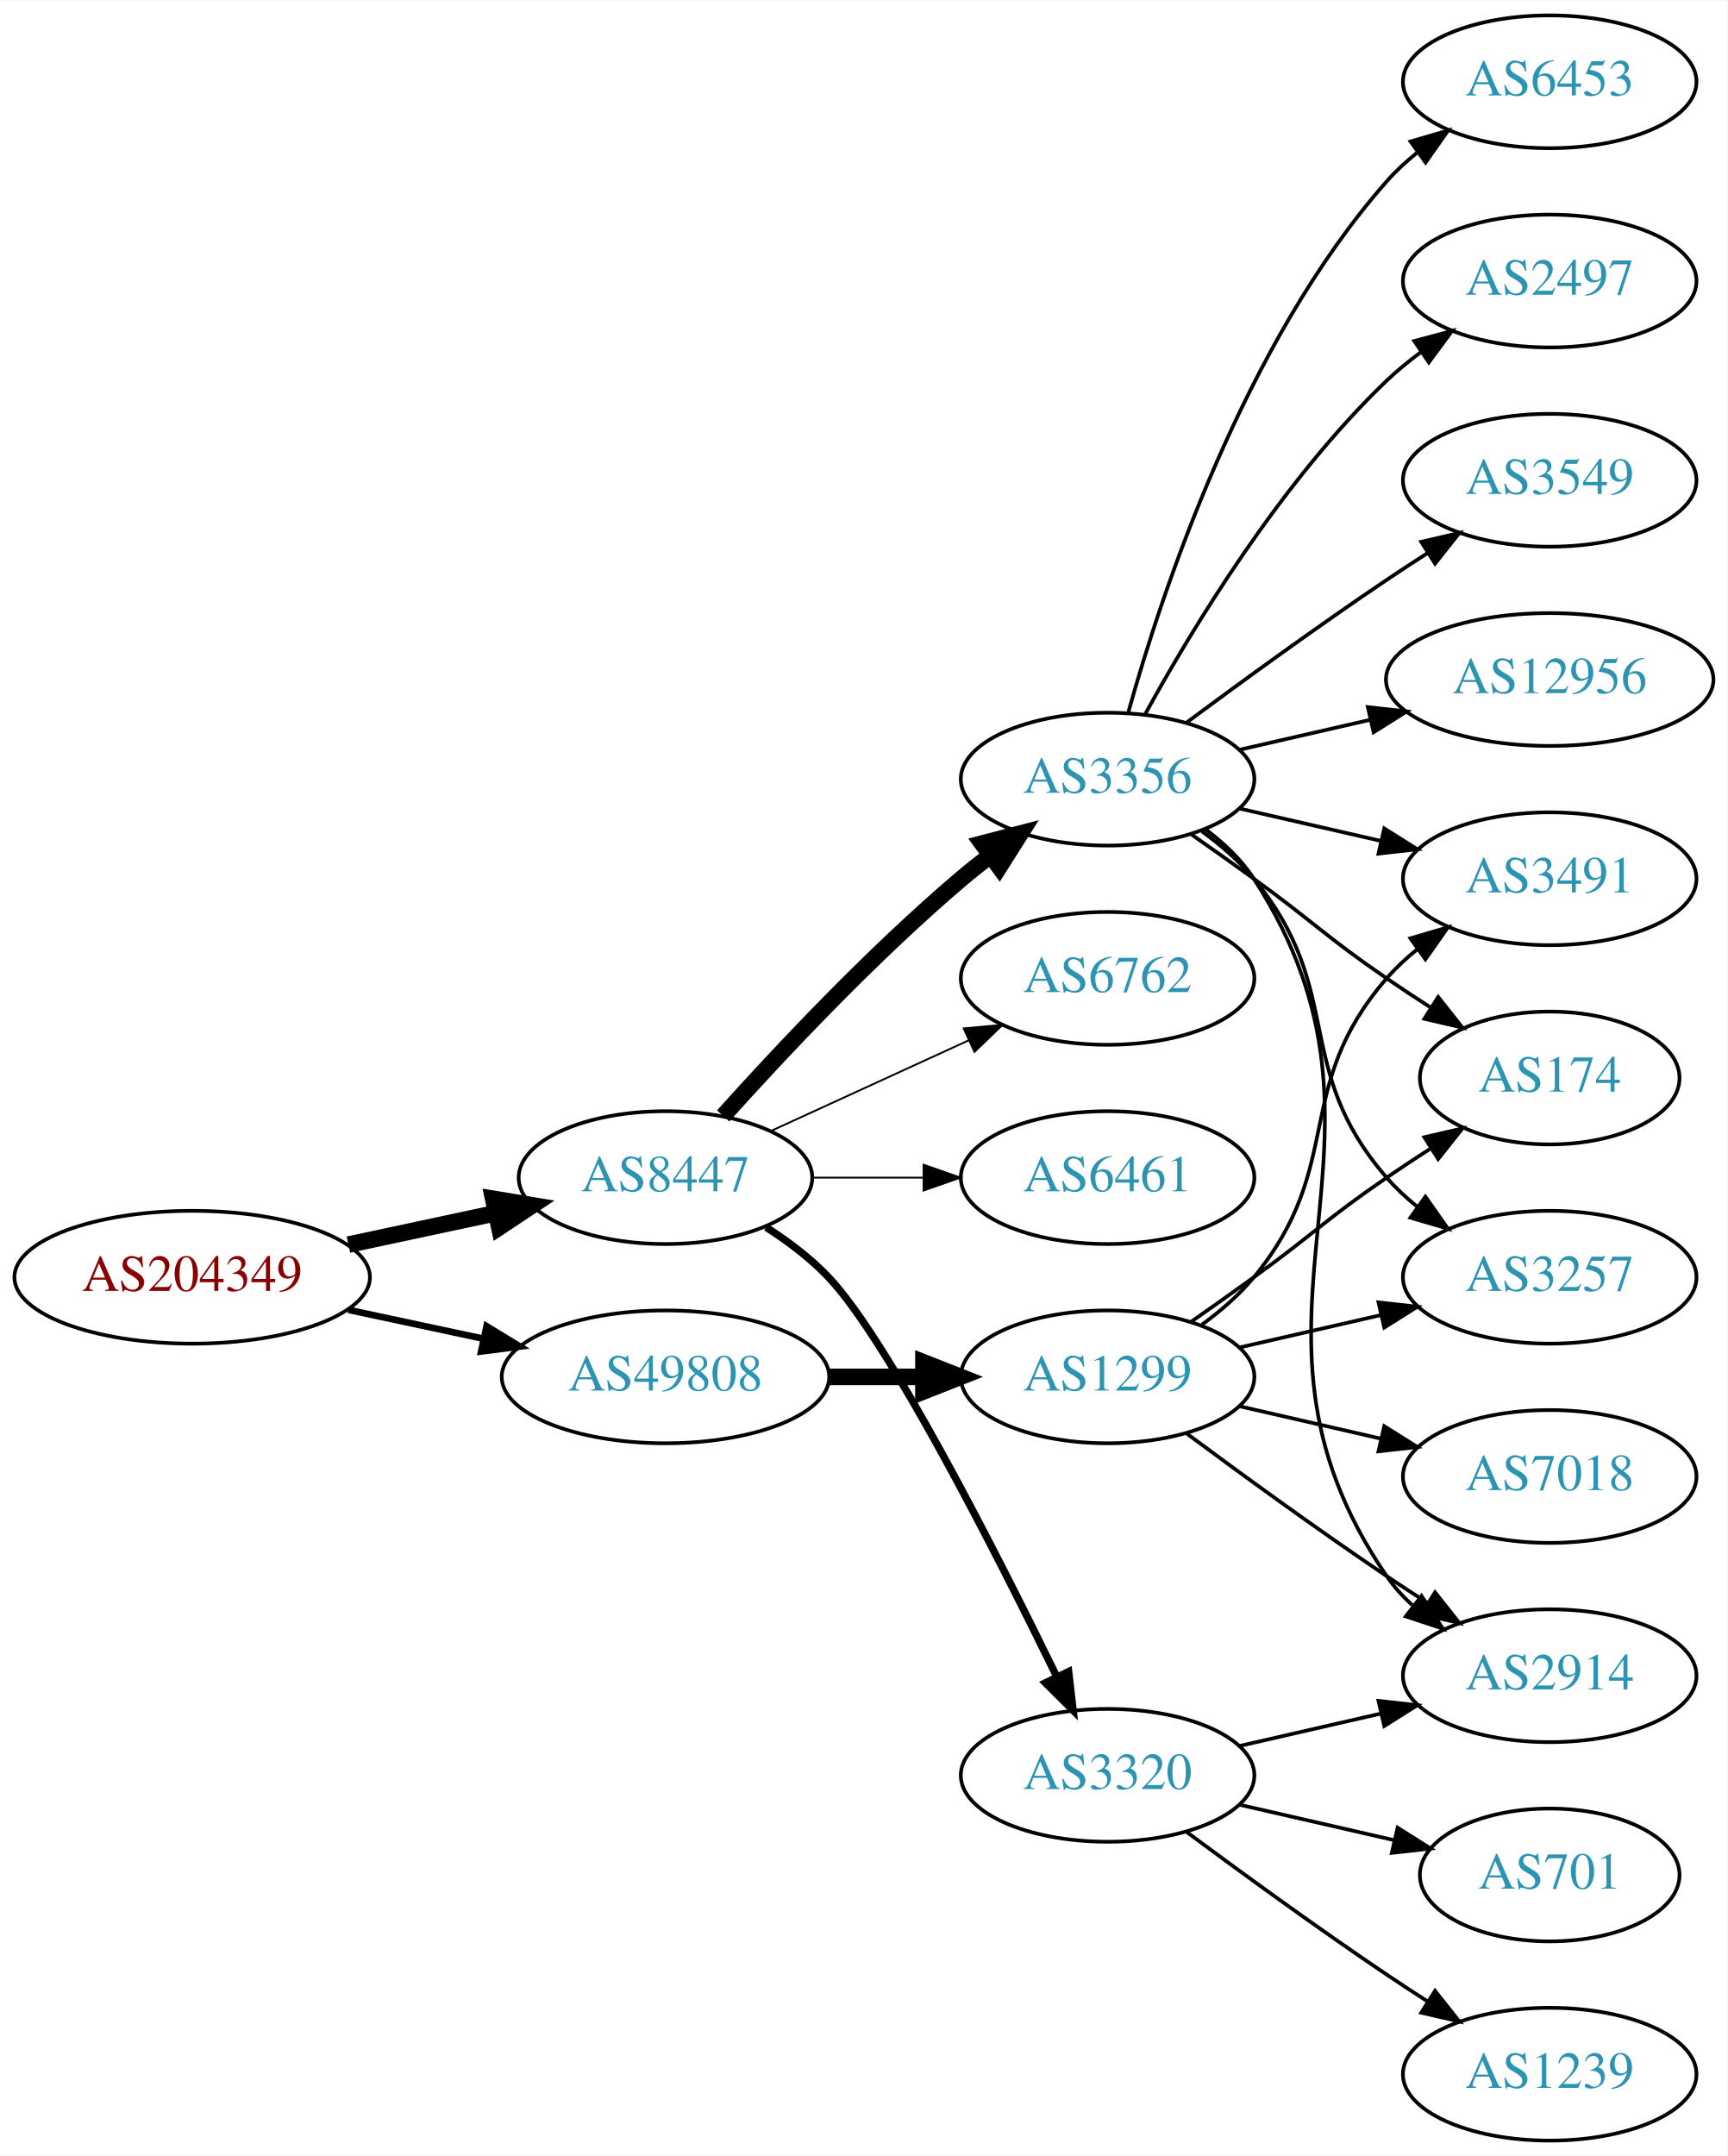
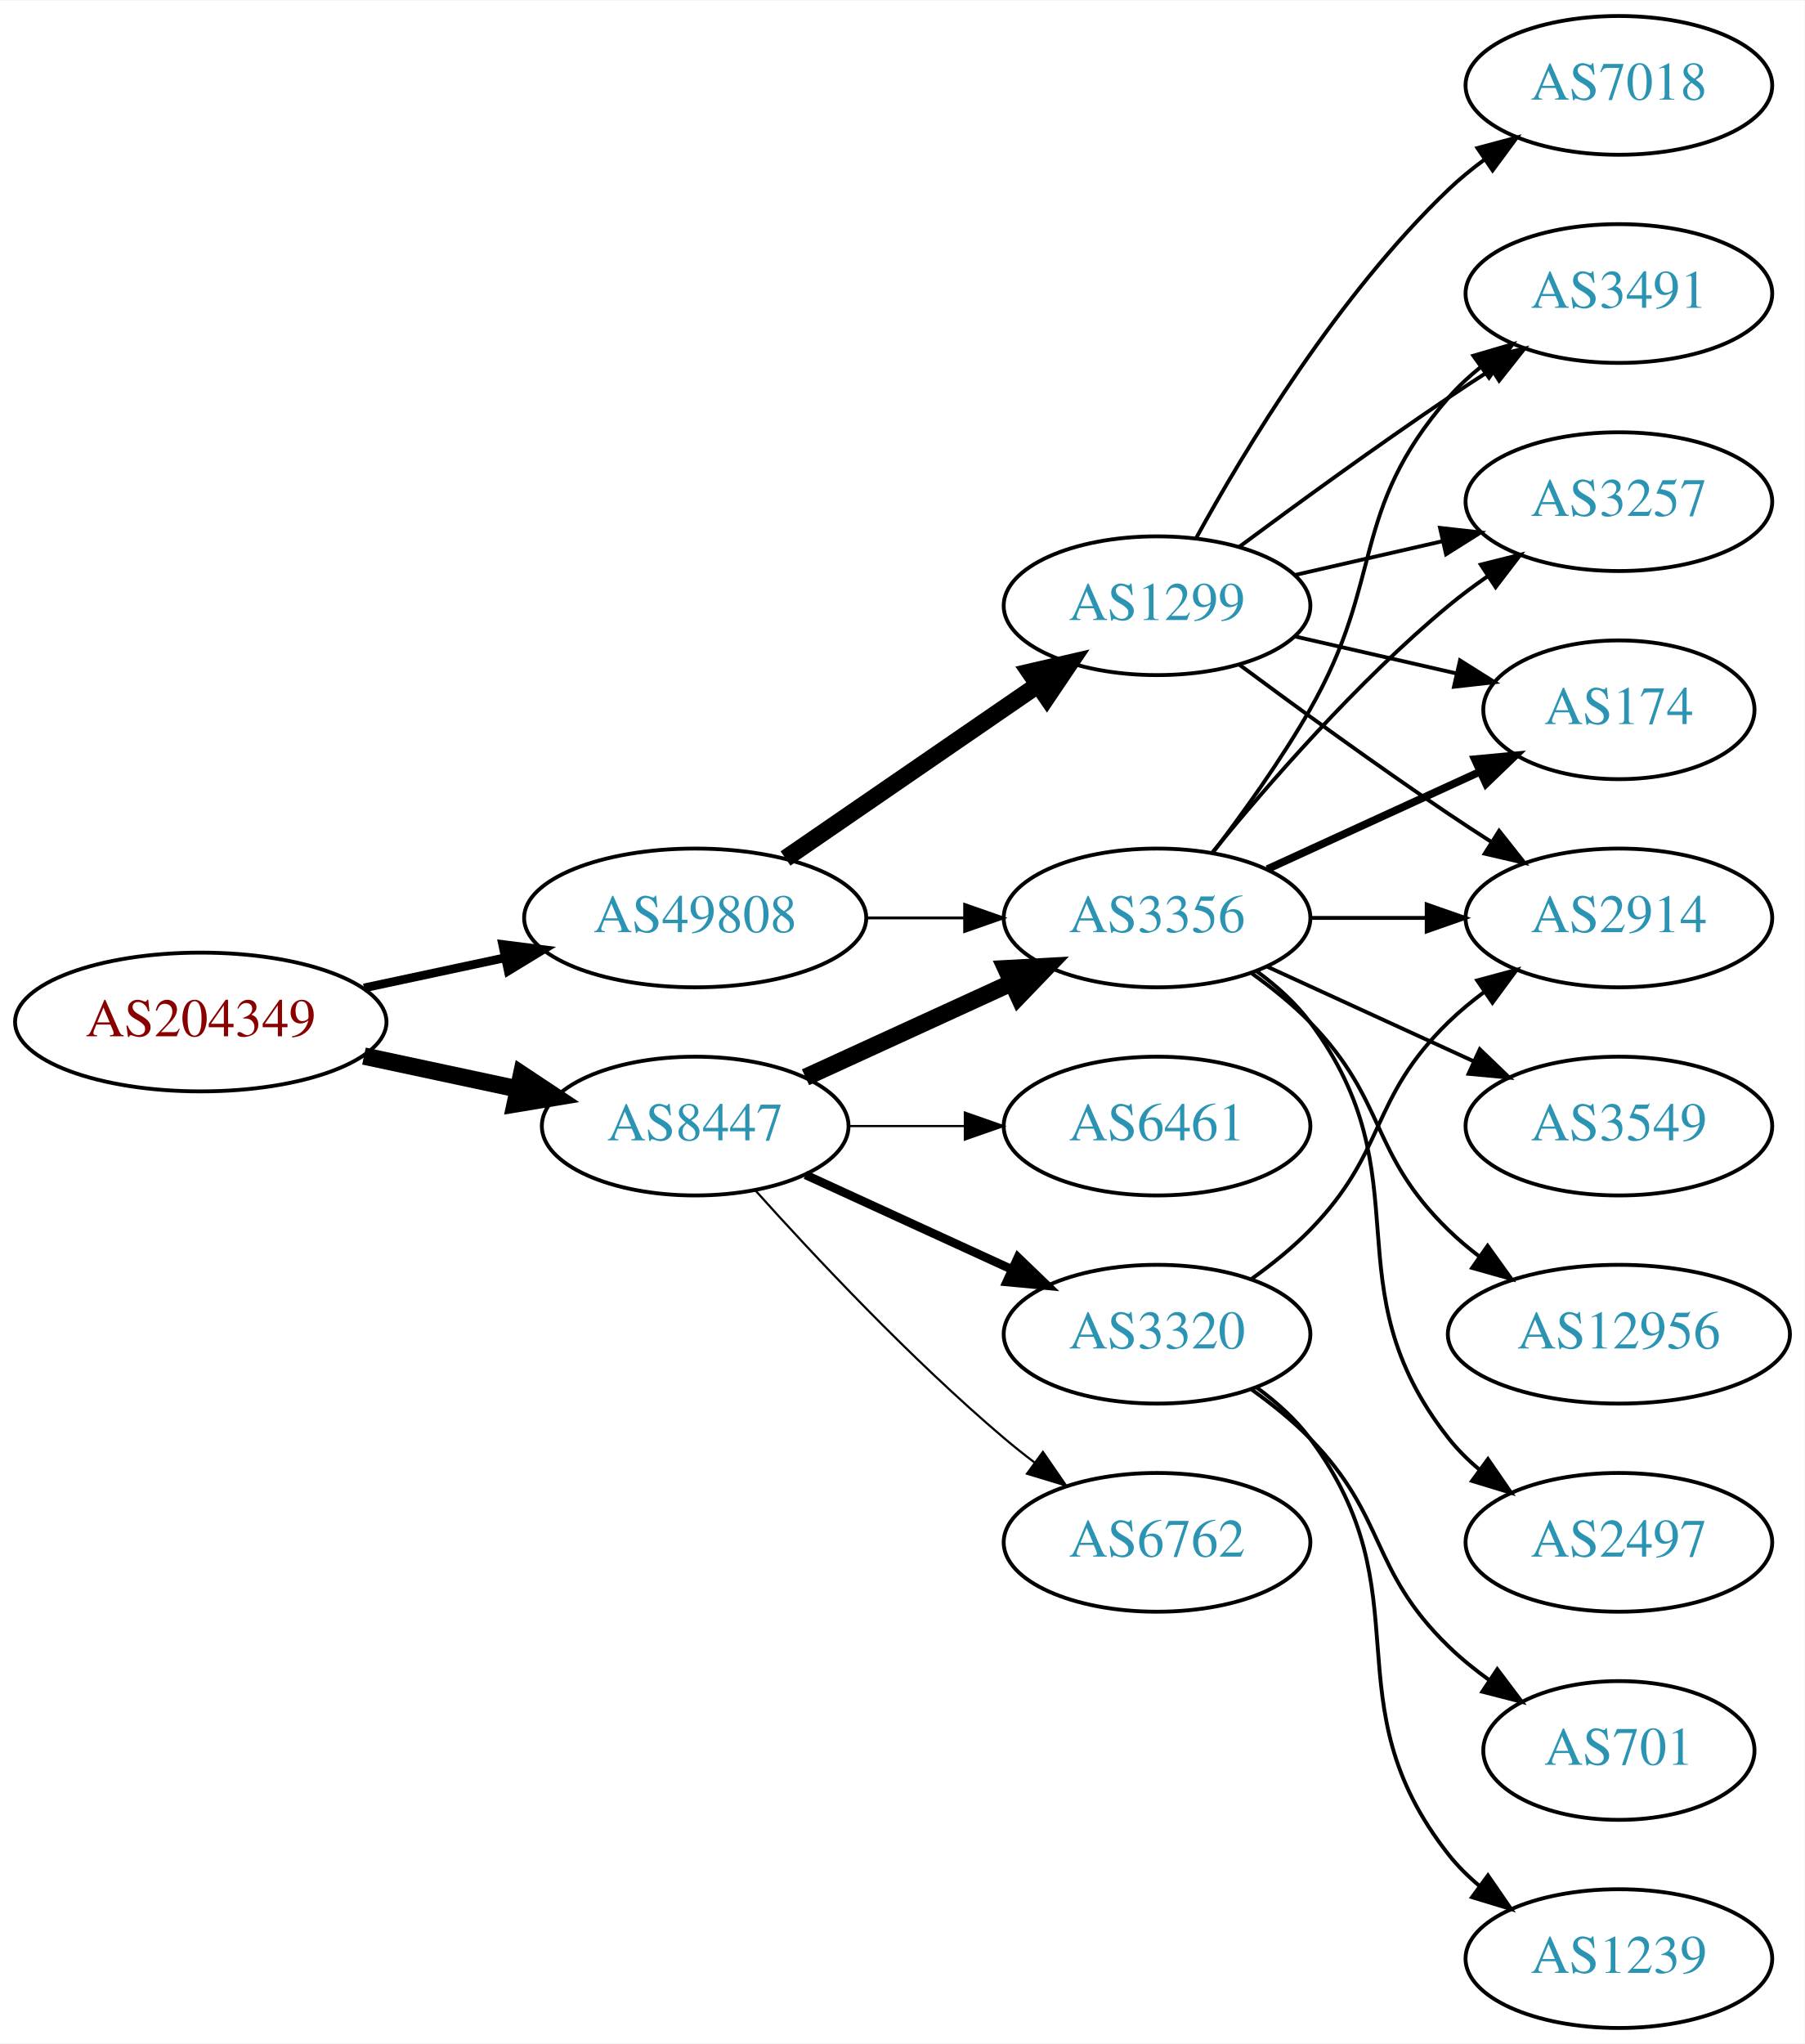
- <svg xmlns="http://www.w3.org/2000/svg" xmlns:xlink="http://www.w3.org/1999/xlink" width="468pt" height="584pt" viewBox="0.00 0.00 468.27 584.00">
-   <g id="graph0" class="graph" transform="scale(1 1) rotate(0) translate(4 580)">
-     <polygon fill="white" stroke="none" points="-4,4 -4,-580 464.269,-580 464.269,4 -4,4" />
+ <svg xmlns="http://www.w3.org/2000/svg" xmlns:xlink="http://www.w3.org/1999/xlink" width="468pt" height="530pt" viewBox="0.00 0.00 468.27 530.00">
+   <g id="graph0" class="graph" transform="scale(1 1) rotate(0) translate(4 526)">
+     <polygon fill="white" stroke="none" points="-4,4 -4,-526 464.269,-526 464.269,4 -4,4" />
    <g id="node1" class="node">
      <g id="a_node1">
        <a xlink:href="/asn/204349" xlink:title="AS204349 ~ ALDI_SE [AT]">
-           <ellipse fill="#ffffff" stroke="black" cx="48.096" cy="-234" rx="48.192" ry="18" />
-           <text text-anchor="middle" x="48.096" y="-230.3" font-family="Times,serif" font-size="14.00" fill="#880000">AS204349</text>
+           <ellipse fill="#ffffff" stroke="black" cx="48.096" cy="-261" rx="48.192" ry="18" />
+           <text text-anchor="middle" x="48.096" y="-257.3" font-family="Times,serif" font-size="14.00" fill="#880000">AS204349</text>
        </a>
      </g>
    </g>
    <g id="node2" class="node">
      <g id="a_node2">
        <a xlink:href="/asn/8447" xlink:title="AS8447 ~ A1 Telekom Austria AG [AT]">
-           <ellipse fill="#ffffff" stroke="black" cx="176.388" cy="-261" rx="39.794" ry="18" />
-           <text text-anchor="middle" x="176.388" y="-257.3" font-family="Times,serif" font-size="14.00" fill="#2c94b3">AS8447</text>
+           <ellipse fill="#ffffff" stroke="black" cx="176.388" cy="-234" rx="39.794" ry="18" />
+           <text text-anchor="middle" x="176.388" y="-230.3" font-family="Times,serif" font-size="14.00" fill="#2c94b3">AS8447</text>
        </a>
      </g>
    </g>
    <g id="edge1" class="edge">
-       <path fill="none" stroke="black" stroke-width="4.5" d="M90.448,-242.841C103.163,-245.559 117.222,-248.565 130.181,-251.335" />
-       <polygon fill="black" stroke="black" stroke-width="4.5" points="129.69,-255.257 140.292,-253.497 131.336,-247.556 129.69,-255.257" />
+       <path fill="none" stroke="black" stroke-width="4.5" d="M90.448,-252.159C103.163,-249.441 117.222,-246.435 130.181,-243.665" />
+       <polygon fill="black" stroke="black" stroke-width="4.5" points="131.336,-247.444 140.292,-241.503 129.69,-239.743 131.336,-247.444" />
    </g>
    <g id="node3" class="node">
      <g id="a_node3">
        <a xlink:href="/asn/49808" xlink:title="AS49808 ~ POWERSPEED-AS [AT]">
-           <ellipse fill="#ffffff" stroke="black" cx="176.388" cy="-207" rx="44.393" ry="18" />
-           <text text-anchor="middle" x="176.388" y="-203.3" font-family="Times,serif" font-size="14.00" fill="#2c94b3">AS49808</text>
+           <ellipse fill="#ffffff" stroke="black" cx="176.388" cy="-288" rx="44.393" ry="18" />
+           <text text-anchor="middle" x="176.388" y="-284.3" font-family="Times,serif" font-size="14.00" fill="#2c94b3">AS49808</text>
        </a>
      </g>
    </g>
    <g id="edge2" class="edge">
-       <path fill="none" stroke="black" stroke-width="1.8" d="M90.448,-225.159C102.138,-222.66 114.964,-219.918 127.027,-217.339" />
-       <polygon fill="black" stroke="black" stroke-width="1.8" points="127.891,-220.733 136.939,-215.22 126.428,-213.888 127.891,-220.733" />
+       <path fill="none" stroke="black" stroke-width="2.25" d="M90.448,-269.841C102.138,-272.34 114.964,-275.082 127.027,-277.661" />
+       <polygon fill="black" stroke="black" stroke-width="2.25" points="126.428,-281.112 136.939,-279.78 127.891,-274.267 126.428,-281.112" />
    </g>
    <g id="node4" class="node">
      <g id="a_node4">
-         <a xlink:href="/asn/3356" xlink:title="AS3356 ~ Level 3 Parent, LLC [US]">
-           <ellipse fill="#ffffff" stroke="black" cx="296.23" cy="-369" rx="39.794" ry="18" />
-           <text text-anchor="middle" x="296.23" y="-365.3" font-family="Times,serif" font-size="14.00" fill="#2c94b3">AS3356</text>
+         <a xlink:href="/asn/6461" xlink:title="AS6461 ~ Zayo Bandwidth [US]">
+           <ellipse fill="#ffffff" stroke="black" cx="296.23" cy="-234" rx="39.794" ry="18" />
+           <text text-anchor="middle" x="296.23" y="-230.3" font-family="Times,serif" font-size="14.00" fill="#2c94b3">AS6461</text>
        </a>
      </g>
    </g>
    <g id="edge3" class="edge">
-       <path fill="none" stroke="black" stroke-width="4.5" d="M192.034,-277.725C207.334,-294.765 232.432,-321.523 256.584,-342 259.081,-344.117 261.741,-346.232 264.453,-348.293" />
-       <polygon fill="black" stroke="black" stroke-width="4.5" points="262.231,-351.547 272.629,-354.266 266.877,-345.188 262.231,-351.547" />
+       <path fill="none" stroke="black" stroke-width="0.562" d="M216.3,-234C225.854,-234 236.203,-234 246.166,-234" />
+       <polygon fill="black" stroke="black" stroke-width="0.562" points="246.358,-237.5 256.358,-234 246.358,-230.5 246.358,-237.5" />
    </g>
    <g id="node5" class="node">
      <g id="a_node5">
-         <a xlink:href="/asn/3320" xlink:title="AS3320 ~ DTAG [DE]">
-           <ellipse fill="#ffffff" stroke="black" cx="296.23" cy="-99" rx="39.794" ry="18" />
-           <text text-anchor="middle" x="296.23" y="-95.3" font-family="Times,serif" font-size="14.00" fill="#2c94b3">AS3320</text>
+         <a xlink:href="/asn/3356" xlink:title="AS3356 ~ Level 3 Parent, LLC [US]">
+           <ellipse fill="#ffffff" stroke="black" cx="296.23" cy="-288" rx="39.794" ry="18" />
+           <text text-anchor="middle" x="296.23" y="-284.3" font-family="Times,serif" font-size="14.00" fill="#2c94b3">AS3356</text>
        </a>
      </g>
    </g>
    <g id="edge4" class="edge">
-       <path fill="none" stroke="black" stroke-width="2" d="M203.664,-247.543C209.673,-243.697 215.717,-239.135 220.584,-234 236.681,-217.016 265.585,-160.314 282.31,-126.032" />
-       <polygon fill="black" stroke="black" stroke-width="2" points="285.672,-127.12 286.883,-116.595 279.372,-124.068 285.672,-127.12" />
+       <path fill="none" stroke="black" stroke-width="4.5" d="M205.016,-246.661C220.973,-253.973 241.244,-263.261 258.527,-271.181" />
+       <polygon fill="black" stroke="black" stroke-width="4.5" points="257.043,-274.832 267.774,-275.419 260.324,-267.673 257.043,-274.832" />
    </g>
    <g id="node6" class="node">
      <g id="a_node6">
-         <a xlink:href="/asn/6762" xlink:title="AS6762 ~ TELECOM ITALIA SPARKLE S.p.A. [IT]">
-           <ellipse fill="#ffffff" stroke="black" cx="296.23" cy="-315" rx="39.794" ry="18" />
-           <text text-anchor="middle" x="296.23" y="-311.3" font-family="Times,serif" font-size="14.00" fill="#2c94b3">AS6762</text>
+         <a xlink:href="/asn/3320" xlink:title="AS3320 ~ DTAG [DE]">
+           <ellipse fill="#ffffff" stroke="black" cx="296.23" cy="-180" rx="39.794" ry="18" />
+           <text text-anchor="middle" x="296.23" y="-176.3" font-family="Times,serif" font-size="14.00" fill="#2c94b3">AS3320</text>
        </a>
      </g>
    </g>
    <g id="edge5" class="edge">
-       <path fill="none" stroke="black" stroke-width="0.5" d="M205.016,-273.661C220.973,-280.973 241.244,-290.261 258.527,-298.181" />
-       <polygon fill="black" stroke="black" stroke-width="0.5" points="257.225,-301.435 267.774,-302.419 260.141,-295.071 257.225,-301.435" />
+       <path fill="none" stroke="black" stroke-width="2.25" d="M205.016,-221.339C220.973,-214.027 241.244,-204.739 258.527,-196.819" />
+       <polygon fill="black" stroke="black" stroke-width="2.25" points="260.141,-199.929 267.774,-192.581 257.225,-193.565 260.141,-199.929" />
    </g>
    <g id="node7" class="node">
      <g id="a_node7">
-         <a xlink:href="/asn/6461" xlink:title="AS6461 ~ Zayo Bandwidth [US]">
-           <ellipse fill="#ffffff" stroke="black" cx="296.23" cy="-261" rx="39.794" ry="18" />
-           <text text-anchor="middle" x="296.23" y="-257.3" font-family="Times,serif" font-size="14.00" fill="#2c94b3">AS6461</text>
+         <a xlink:href="/asn/6762" xlink:title="AS6762 ~ TELECOM ITALIA SPARKLE S.p.A. [IT]">
+           <ellipse fill="#ffffff" stroke="black" cx="296.23" cy="-126" rx="39.794" ry="18" />
+           <text text-anchor="middle" x="296.23" y="-122.3" font-family="Times,serif" font-size="14.00" fill="#2c94b3">AS6762</text>
        </a>
      </g>
    </g>
    <g id="edge6" class="edge">
-       <path fill="none" stroke="black" stroke-width="0.5" d="M216.3,-261C225.854,-261 236.203,-261 246.166,-261" />
-       <polygon fill="black" stroke="black" stroke-width="0.5" points="246.358,-264.5 256.358,-261 246.358,-257.5 246.358,-264.5" />
-     </g>
-     <g id="node18" class="node">
-       <g id="a_node18">
+       <path fill="none" stroke="black" stroke-width="0.562" d="M192.034,-217.275C207.334,-200.235 232.432,-173.477 256.584,-153 259.081,-150.883 261.741,-148.768 264.453,-146.707" />
+       <polygon fill="black" stroke="black" stroke-width="0.562" points="266.619,-149.459 272.629,-140.734 262.489,-143.806 266.619,-149.459" />
+     </g>
+     <g id="edge18" class="edge">
+       <path fill="none" stroke="black" stroke-width="0.75" d="M220.599,-288C228.911,-288 237.674,-288 246.156,-288" />
+       <polygon fill="black" stroke="black" stroke-width="0.75" points="246.315,-291.5 256.315,-288 246.315,-284.5 246.315,-291.5" />
+     </g>
+     <g id="node17" class="node">
+       <g id="a_node17">
        <a xlink:href="/asn/1299" xlink:title="AS1299 ~ Telia Carrier [EU]">
-           <ellipse fill="#ffffff" stroke="black" cx="296.23" cy="-207" rx="39.794" ry="18" />
-           <text text-anchor="middle" x="296.23" y="-203.3" font-family="Times,serif" font-size="14.00" fill="#2c94b3">AS1299</text>
-         </a>
-       </g>
-     </g>
-     <g id="edge18" class="edge">
-       <path fill="none" stroke="black" stroke-width="4.5" d="M220.599,-207C228.911,-207 237.674,-207 246.156,-207" />
-       <polygon fill="black" stroke="black" stroke-width="4.5" points="246.315,-210.938 256.315,-207 246.315,-203.063 246.315,-210.938" />
+           <ellipse fill="#ffffff" stroke="black" cx="296.23" cy="-369" rx="39.794" ry="18" />
+           <text text-anchor="middle" x="296.23" y="-365.3" font-family="Times,serif" font-size="14.00" fill="#2c94b3">AS1299</text>
+         </a>
+       </g>
+     </g>
+     <g id="edge17" class="edge">
+       <path fill="none" stroke="black" stroke-width="4.5" d="M199.83,-303.426C218.412,-316.198 244.972,-334.455 265.352,-348.463" />
+       <polygon fill="black" stroke="black" stroke-width="4.5" points="263.195,-351.758 273.666,-354.178 267.656,-345.269 263.195,-351.758" />
    </g>
    <g id="node8" class="node">
      <g id="a_node8">
-         <a xlink:href="/asn/6453" xlink:title="AS6453 ~ TATA COMMUNICATIONS (AMERICA) INC [US]">
-           <ellipse fill="#ffffff" stroke="black" cx="416.073" cy="-558" rx="39.794" ry="18" />
-           <text text-anchor="middle" x="416.073" y="-554.3" font-family="Times,serif" font-size="14.00" fill="#2c94b3">AS6453</text>
+         <a xlink:href="/asn/3491" xlink:title="AS3491 ~ PCCW Global, Inc. [US]">
+           <ellipse fill="#ffffff" stroke="black" cx="416.073" cy="-450" rx="39.794" ry="18" />
+           <text text-anchor="middle" x="416.073" y="-446.3" font-family="Times,serif" font-size="14.00" fill="#2c94b3">AS3491</text>
        </a>
      </g>
    </g>
    <g id="edge7" class="edge">
-       <path fill="none" stroke="black" d="M301.803,-386.946C310.709,-418.995 332.993,-486.842 371.877,-531 374.361,-533.821 377.21,-536.449 380.236,-538.871" />
-       <polygon fill="black" stroke="black" points="378.353,-541.828 388.525,-544.791 382.422,-536.131 378.353,-541.828" />
+       <path fill="none" stroke="black" d="M310.691,-304.913C318.584,-315.27 328.434,-328.992 335.877,-342 355.441,-376.194 346.043,-393.258 371.877,-423 374.341,-425.838 377.178,-428.477 380.196,-430.906" />
+       <polygon fill="black" stroke="black" points="378.306,-433.858 388.474,-436.836 382.383,-428.167 378.306,-433.858" />
    </g>
    <g id="node9" class="node">
      <g id="a_node9">
-         <a xlink:href="/asn/2914" xlink:title="AS2914 ~ NTT America, Inc. [US]">
-           <ellipse fill="#ffffff" stroke="black" cx="416.073" cy="-126" rx="39.794" ry="18" />
-           <text text-anchor="middle" x="416.073" y="-122.3" font-family="Times,serif" font-size="14.00" fill="#2c94b3">AS2914</text>
+         <a xlink:href="/asn/3257" xlink:title="AS3257 ~ GTT [DE]">
+           <ellipse fill="#ffffff" stroke="black" cx="416.073" cy="-396" rx="39.794" ry="18" />
+           <text text-anchor="middle" x="416.073" y="-392.3" font-family="Times,serif" font-size="14.00" fill="#2c94b3">AS3257</text>
        </a>
      </g>
    </g>
    <g id="edge8" class="edge">
-       <path fill="none" stroke="black" d="M322.666,-355.47C327.716,-351.722 332.496,-347.221 335.877,-342 382.351,-270.222 323.581,-223.566 371.877,-153 373.825,-150.154 376.182,-147.548 378.778,-145.176" />
-       <polygon fill="black" stroke="black" points="381.33,-147.628 387.114,-138.751 377.057,-142.083 381.33,-147.628" />
+       <path fill="none" stroke="black" d="M310.649,-305.065C324.764,-322.375 348.178,-349.345 371.877,-369 375.093,-371.668 378.594,-374.27 382.164,-376.741" />
+       <polygon fill="black" stroke="black" points="380.242,-379.666 390.52,-382.236 384.088,-373.817 380.242,-379.666" />
    </g>
    <g id="node10" class="node">
      <g id="a_node10">
-         <a xlink:href="/asn/174" xlink:title="AS174 ~ Cogent Communications [US]">
-           <ellipse fill="#ffffff" stroke="black" cx="416.073" cy="-288" rx="35.194" ry="18" />
-           <text text-anchor="middle" x="416.073" y="-284.3" font-family="Times,serif" font-size="14.00" fill="#2c94b3">AS174</text>
+         <a xlink:href="/asn/3549" xlink:title="AS3549 ~ Level 3 Parent, LLC [US]">
+           <ellipse fill="#ffffff" stroke="black" cx="416.073" cy="-234" rx="39.794" ry="18" />
+           <text text-anchor="middle" x="416.073" y="-230.3" font-family="Times,serif" font-size="14.00" fill="#2c94b3">AS3549</text>
        </a>
      </g>
    </g>
    <g id="edge9" class="edge">
-       <path fill="none" stroke="black" d="M318.987,-353.991C324.522,-350.121 330.44,-345.936 335.877,-342 352.076,-330.271 355.382,-326.311 371.877,-315 375.672,-312.398 379.708,-309.738 383.732,-307.151" />
-       <polygon fill="black" stroke="black" points="385.839,-309.96 392.42,-301.657 382.097,-304.044 385.839,-309.96" />
+       <path fill="none" stroke="black" d="M324.859,-275.339C340.816,-268.027 361.087,-258.739 378.369,-250.819" />
+       <polygon fill="black" stroke="black" points="379.984,-253.929 387.617,-246.581 377.068,-247.565 379.984,-253.929" />
    </g>
    <g id="node11" class="node">
      <g id="a_node11">
-         <a xlink:href="/asn/2497" xlink:title="AS2497 ~ Internet Initiative Japan Inc. [JP]">
-           <ellipse fill="#ffffff" stroke="black" cx="416.073" cy="-504" rx="39.794" ry="18" />
-           <text text-anchor="middle" x="416.073" y="-500.3" font-family="Times,serif" font-size="14.00" fill="#2c94b3">AS2497</text>
+         <a xlink:href="/asn/174" xlink:title="AS174 ~ Cogent Communications [US]">
+           <ellipse fill="#ffffff" stroke="black" cx="416.073" cy="-342" rx="35.194" ry="18" />
+           <text text-anchor="middle" x="416.073" y="-338.3" font-family="Times,serif" font-size="14.00" fill="#2c94b3">AS174</text>
        </a>
      </g>
    </g>
    <g id="edge10" class="edge">
-       <path fill="none" stroke="black" d="M306.471,-386.713C319.017,-409.561 343.194,-449.611 371.877,-477 374.745,-479.739 377.934,-482.347 381.243,-484.785" />
-       <polygon fill="black" stroke="black" points="379.366,-487.742 389.602,-490.477 383.306,-481.956 379.366,-487.742" />
+       <path fill="none" stroke="black" stroke-width="2" d="M324.859,-300.661C341.275,-308.183 362.257,-317.798 379.854,-325.861" />
+       <polygon fill="black" stroke="black" stroke-width="2" points="378.682,-329.174 389.231,-330.158 381.598,-322.811 378.682,-329.174" />
    </g>
    <g id="node12" class="node">
      <g id="a_node12">
-         <a xlink:href="/asn/3257" xlink:title="AS3257 ~ GTT [DE]">
-           <ellipse fill="#ffffff" stroke="black" cx="416.073" cy="-234" rx="39.794" ry="18" />
-           <text text-anchor="middle" x="416.073" y="-230.3" font-family="Times,serif" font-size="14.00" fill="#2c94b3">AS3257</text>
+         <a xlink:href="/asn/12956" xlink:title="AS12956 ~ TELXIUS [ES]">
+           <ellipse fill="#ffffff" stroke="black" cx="416.073" cy="-180" rx="44.393" ry="18" />
+           <text text-anchor="middle" x="416.073" y="-176.3" font-family="Times,serif" font-size="14.00" fill="#2c94b3">AS12956</text>
        </a>
      </g>
    </g>
    <g id="edge11" class="edge">
-       <path fill="none" stroke="black" d="M321.811,-354.844C326.905,-351.128 331.919,-346.799 335.877,-342 360.941,-311.606 346.043,-290.742 371.877,-261 374.341,-258.162 377.178,-255.523 380.196,-253.094" />
-       <polygon fill="black" stroke="black" points="382.383,-255.833 388.474,-247.164 378.306,-250.142 382.383,-255.833" />
+       <path fill="none" stroke="black" d="M320.824,-273.611C326.08,-269.852 331.412,-265.563 335.877,-261 356.049,-240.383 351.183,-227.094 371.877,-207 374.363,-204.586 377.1,-202.278 379.953,-200.1" />
+       <polygon fill="black" stroke="black" points="382.008,-202.934 388.189,-194.329 377.991,-197.202 382.008,-202.934" />
    </g>
    <g id="node13" class="node">
      <g id="a_node13">
-         <a xlink:href="/asn/3491" xlink:title="AS3491 ~ PCCW Global, Inc. [US]">
-           <ellipse fill="#ffffff" stroke="black" cx="416.073" cy="-342" rx="39.794" ry="18" />
-           <text text-anchor="middle" x="416.073" y="-338.3" font-family="Times,serif" font-size="14.00" fill="#2c94b3">AS3491</text>
+         <a xlink:href="/asn/2497" xlink:title="AS2497 ~ Internet Initiative Japan Inc. [JP]">
+           <ellipse fill="#ffffff" stroke="black" cx="416.073" cy="-126" rx="39.794" ry="18" />
+           <text text-anchor="middle" x="416.073" y="-122.3" font-family="Times,serif" font-size="14.00" fill="#2c94b3">AS2497</text>
        </a>
      </g>
    </g>
    <g id="edge12" class="edge">
-       <path fill="none" stroke="black" d="M331.949,-361.045C343.949,-358.296 357.57,-355.175 370.263,-352.267" />
-       <polygon fill="black" stroke="black" points="371.229,-355.636 380.194,-349.991 369.665,-348.813 371.229,-355.636" />
+       <path fill="none" stroke="black" d="M322.161,-274.118C327.237,-270.389 332.155,-265.984 335.877,-261 366.148,-220.458 340.578,-192.754 371.877,-153 374.202,-150.047 376.945,-147.33 379.904,-144.853" />
+       <polygon fill="black" stroke="black" points="382.097,-147.585 388.101,-138.855 377.964,-141.936 382.097,-147.585" />
    </g>
    <g id="node14" class="node">
      <g id="a_node14">
-         <a xlink:href="/asn/3549" xlink:title="AS3549 ~ Level 3 Parent, LLC [US]">
-           <ellipse fill="#ffffff" stroke="black" cx="416.073" cy="-450" rx="39.794" ry="18" />
-           <text text-anchor="middle" x="416.073" y="-446.3" font-family="Times,serif" font-size="14.00" fill="#2c94b3">AS3549</text>
+         <a xlink:href="/asn/2914" xlink:title="AS2914 ~ NTT America, Inc. [US]">
+           <ellipse fill="#ffffff" stroke="black" cx="416.073" cy="-288" rx="39.794" ry="18" />
+           <text text-anchor="middle" x="416.073" y="-284.3" font-family="Times,serif" font-size="14.00" fill="#2c94b3">AS2914</text>
        </a>
      </g>
    </g>
    <g id="edge13" class="edge">
-       <path fill="none" stroke="black" d="M317.56,-384.277C332.423,-395.304 353.167,-410.407 371.877,-423 375.426,-425.389 379.176,-427.839 382.924,-430.242" />
-       <polygon fill="black" stroke="black" points="381.251,-433.325 391.573,-435.712 384.993,-427.409 381.251,-433.325" />
+       <path fill="none" stroke="black" d="M336.143,-288C345.696,-288 356.046,-288 366.008,-288" />
+       <polygon fill="black" stroke="black" points="366.201,-291.5 376.201,-288 366.201,-284.5 366.201,-291.5" />
+     </g>
+     <g id="edge16" class="edge">
+       <path fill="none" stroke="black" d="M320.824,-194.389C326.08,-198.148 331.412,-202.437 335.877,-207 356.049,-227.617 351.183,-240.906 371.877,-261 374.722,-263.763 377.896,-266.386 381.196,-268.834" />
+       <polygon fill="black" stroke="black" points="379.312,-271.786 389.544,-274.538 383.261,-266.006 379.312,-271.786" />
    </g>
    <g id="node15" class="node">
      <g id="a_node15">
-         <a xlink:href="/asn/12956" xlink:title="AS12956 ~ TELXIUS [ES]">
-           <ellipse fill="#ffffff" stroke="black" cx="416.073" cy="-396" rx="44.393" ry="18" />
-           <text text-anchor="middle" x="416.073" y="-392.3" font-family="Times,serif" font-size="14.00" fill="#2c94b3">AS12956</text>
-         </a>
-       </g>
-     </g>
-     <g id="edge14" class="edge">
-       <path fill="none" stroke="black" d="M331.949,-376.955C343.088,-379.507 355.623,-382.379 367.516,-385.104" />
-       <polygon fill="black" stroke="black" points="366.781,-388.526 377.31,-387.348 368.345,-381.703 366.781,-388.526" />
-     </g>
-     <g id="edge15" class="edge">
-       <path fill="none" stroke="black" d="M331.949,-106.955C343.949,-109.704 357.57,-112.825 370.263,-115.733" />
-       <polygon fill="black" stroke="black" points="369.665,-119.187 380.194,-118.009 371.229,-112.364 369.665,-119.187" />
-     </g>
-     <g id="node16" class="node">
-       <g id="a_node16">
        <a xlink:href="/asn/701" xlink:title="AS701 ~ UUNET [US]">
          <ellipse fill="#ffffff" stroke="black" cx="416.073" cy="-72" rx="35.194" ry="18" />
          <text text-anchor="middle" x="416.073" y="-68.3" font-family="Times,serif" font-size="14.00" fill="#2c94b3">AS701</text>
        </a>
      </g>
    </g>
-     <g id="edge16" class="edge">
-       <path fill="none" stroke="black" d="M331.949,-91.045C345.042,-88.045 360.064,-84.603 373.705,-81.478" />
-       <polygon fill="black" stroke="black" points="374.846,-84.807 383.812,-79.162 373.283,-77.984 374.846,-84.807" />
-     </g>
-     <g id="node17" class="node">
-       <g id="a_node17">
+     <g id="edge14" class="edge">
+       <path fill="none" stroke="black" d="M320.824,-165.611C326.08,-161.852 331.412,-157.563 335.877,-153 356.049,-132.383 351.183,-119.094 371.877,-99 375.104,-95.866 378.755,-92.911 382.534,-90.188" />
+       <polygon fill="black" stroke="black" points="384.512,-93.075 390.894,-84.617 380.631,-87.25 384.512,-93.075" />
+     </g>
+     <g id="node16" class="node">
+       <g id="a_node16">
        <a xlink:href="/asn/1239" xlink:title="AS1239 ~ Sprint [US]">
          <ellipse fill="#ffffff" stroke="black" cx="416.073" cy="-18" rx="39.794" ry="18" />
          <text text-anchor="middle" x="416.073" y="-14.3" font-family="Times,serif" font-size="14.00" fill="#2c94b3">AS1239</text>
        </a>
      </g>
    </g>
-     <g id="edge17" class="edge">
-       <path fill="none" stroke="black" d="M317.56,-83.723C332.423,-72.696 353.167,-57.593 371.877,-45 375.426,-42.611 379.176,-40.161 382.924,-37.758" />
-       <polygon fill="black" stroke="black" points="384.993,-40.591 391.573,-32.288 381.251,-34.675 384.993,-40.591" />
+     <g id="edge15" class="edge">
+       <path fill="none" stroke="black" d="M322.161,-166.118C327.237,-162.389 332.155,-157.984 335.877,-153 366.148,-112.458 340.578,-84.754 371.877,-45 374.202,-42.047 376.945,-39.33 379.904,-36.853" />
+       <polygon fill="black" stroke="black" points="382.097,-39.585 388.101,-30.855 377.964,-33.936 382.097,-39.585" />
+     </g>
+     <g id="edge22" class="edge">
+       <path fill="none" stroke="black" d="M317.56,-384.277C332.423,-395.304 353.167,-410.407 371.877,-423 375.426,-425.389 379.176,-427.839 382.924,-430.242" />
+       <polygon fill="black" stroke="black" points="381.251,-433.325 391.573,-435.712 384.993,-427.409 381.251,-433.325" />
+     </g>
+     <g id="edge21" class="edge">
+       <path fill="none" stroke="black" d="M331.949,-376.955C343.949,-379.704 357.57,-382.825 370.263,-385.733" />
+       <polygon fill="black" stroke="black" points="369.665,-389.187 380.194,-388.009 371.229,-382.364 369.665,-389.187" />
+     </g>
+     <g id="edge20" class="edge">
+       <path fill="none" stroke="black" d="M331.949,-361.045C345.042,-358.045 360.064,-354.604 373.705,-351.478" />
+       <polygon fill="black" stroke="black" points="374.846,-354.807 383.812,-349.162 373.283,-347.984 374.846,-354.807" />
    </g>
    <g id="edge19" class="edge">
-       <path fill="none" stroke="black" d="M317.56,-191.723C332.423,-180.696 353.167,-165.593 371.877,-153 375.426,-150.611 379.176,-148.161 382.924,-145.758" />
-       <polygon fill="black" stroke="black" points="384.993,-148.591 391.573,-140.288 381.251,-142.675 384.993,-148.591" />
-     </g>
-     <g id="edge20" class="edge">
-       <path fill="none" stroke="black" d="M318.987,-222.009C324.522,-225.879 330.44,-230.064 335.877,-234 352.076,-245.729 355.382,-249.689 371.877,-261 375.672,-263.602 379.708,-266.262 383.732,-268.849" />
-       <polygon fill="black" stroke="black" points="382.097,-271.956 392.42,-274.343 385.839,-266.04 382.097,-271.956" />
+       <path fill="none" stroke="black" d="M317.56,-353.723C332.423,-342.696 353.167,-327.593 371.877,-315 375.426,-312.611 379.176,-310.161 382.924,-307.758" />
+       <polygon fill="black" stroke="black" points="384.993,-310.591 391.573,-302.288 381.251,-304.675 384.993,-310.591" />
+     </g>
+     <g id="node18" class="node">
+       <g id="a_node18">
+         <a xlink:href="/asn/7018" xlink:title="AS7018 ~ AT&amp;T Services, Inc. [US]">
+           <ellipse fill="#ffffff" stroke="black" cx="416.073" cy="-504" rx="39.794" ry="18" />
+           <text text-anchor="middle" x="416.073" y="-500.3" font-family="Times,serif" font-size="14.00" fill="#2c94b3">AS7018</text>
+         </a>
+       </g>
    </g>
    <g id="edge23" class="edge">
-       <path fill="none" stroke="black" d="M331.949,-214.955C343.949,-217.704 357.57,-220.825 370.263,-223.733" />
-       <polygon fill="black" stroke="black" points="369.665,-227.187 380.194,-226.009 371.229,-220.364 369.665,-227.187" />
-     </g>
-     <g id="edge21" class="edge">
-       <path fill="none" stroke="black" d="M321.811,-221.156C326.905,-224.872 331.919,-229.201 335.877,-234 360.941,-264.394 346.043,-285.258 371.877,-315 374.341,-317.838 377.178,-320.477 380.196,-322.906" />
-       <polygon fill="black" stroke="black" points="378.306,-325.858 388.474,-328.836 382.383,-320.167 378.306,-325.858" />
-     </g>
-     <g id="node19" class="node">
-       <g id="a_node19">
-         <a xlink:href="/asn/7018" xlink:title="AS7018 ~ AT&amp;T Services, Inc. [US]">
-           <ellipse fill="#ffffff" stroke="black" cx="416.073" cy="-180" rx="39.794" ry="18" />
-           <text text-anchor="middle" x="416.073" y="-176.3" font-family="Times,serif" font-size="14.00" fill="#2c94b3">AS7018</text>
-         </a>
-       </g>
-     </g>
-     <g id="edge22" class="edge">
-       <path fill="none" stroke="black" d="M331.949,-199.045C343.949,-196.296 357.57,-193.175 370.263,-190.267" />
-       <polygon fill="black" stroke="black" points="371.229,-193.636 380.194,-187.991 369.665,-186.813 371.229,-193.636" />
+       <path fill="none" stroke="black" d="M306.471,-386.713C319.017,-409.561 343.194,-449.611 371.877,-477 374.745,-479.739 377.934,-482.347 381.243,-484.785" />
+       <polygon fill="black" stroke="black" points="379.366,-487.742 389.602,-490.477 383.306,-481.956 379.366,-487.742" />
    </g>
  </g>
</svg>
